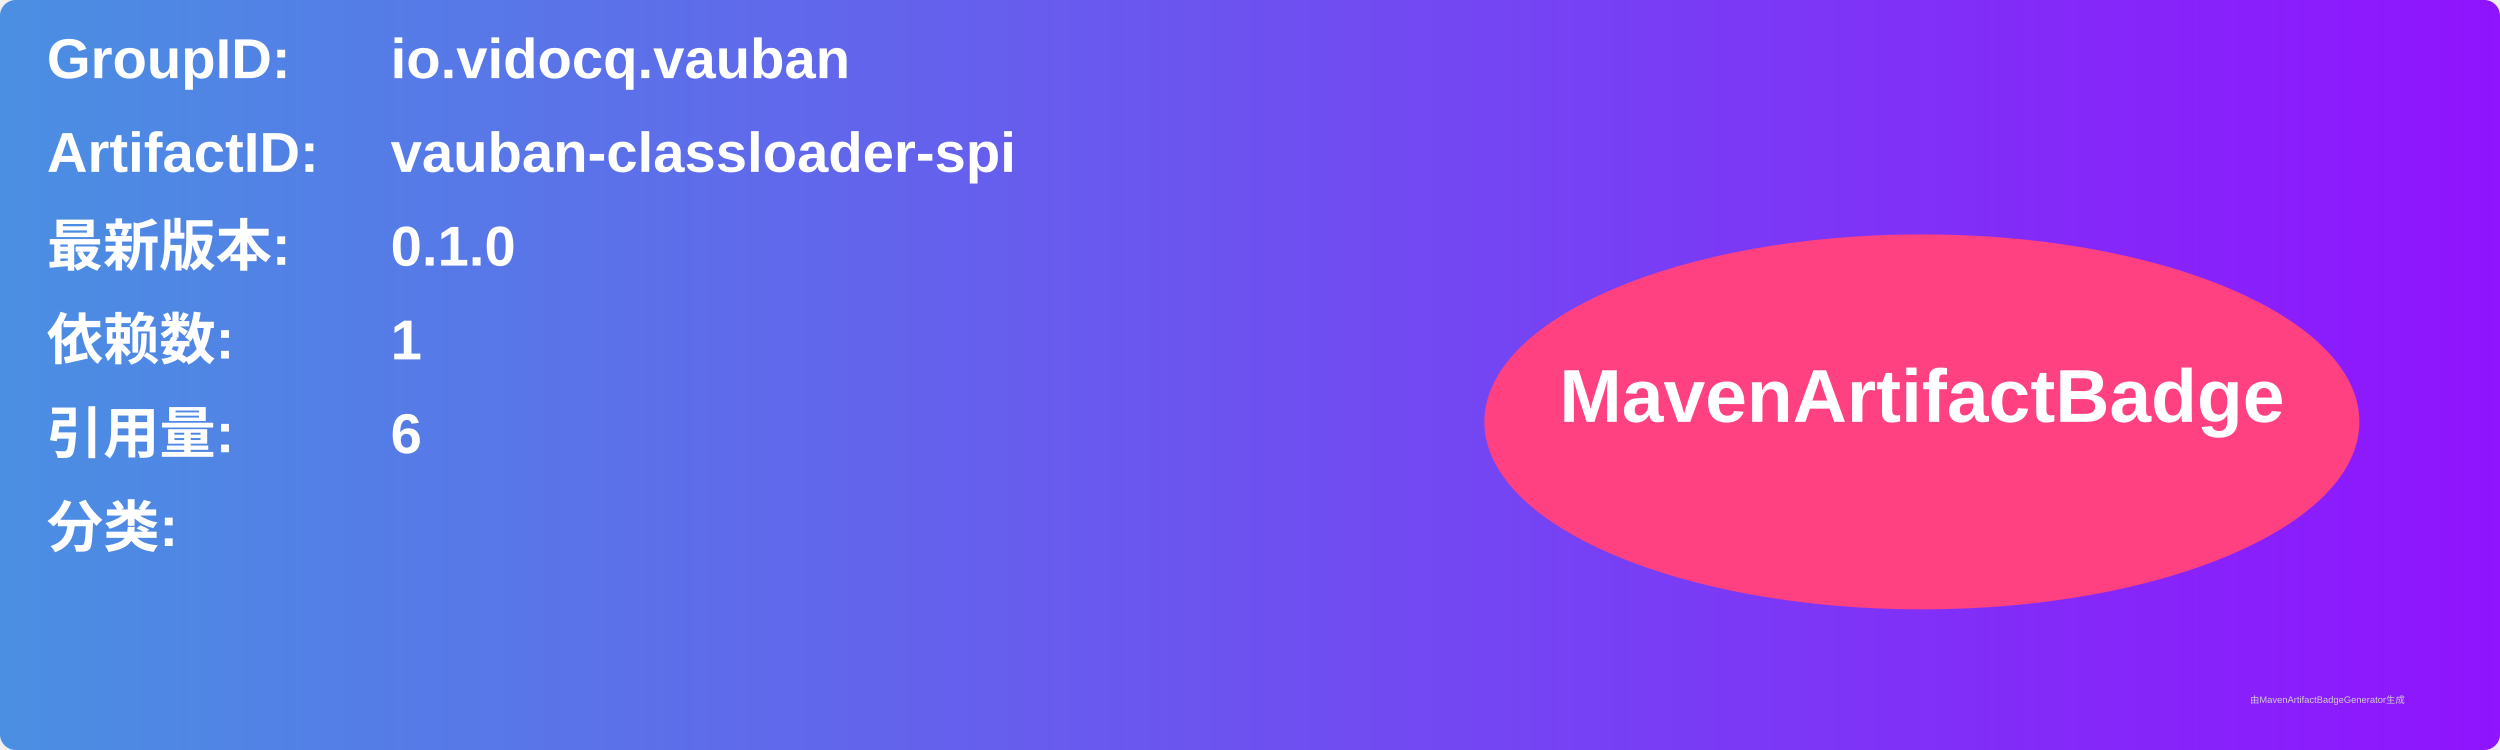
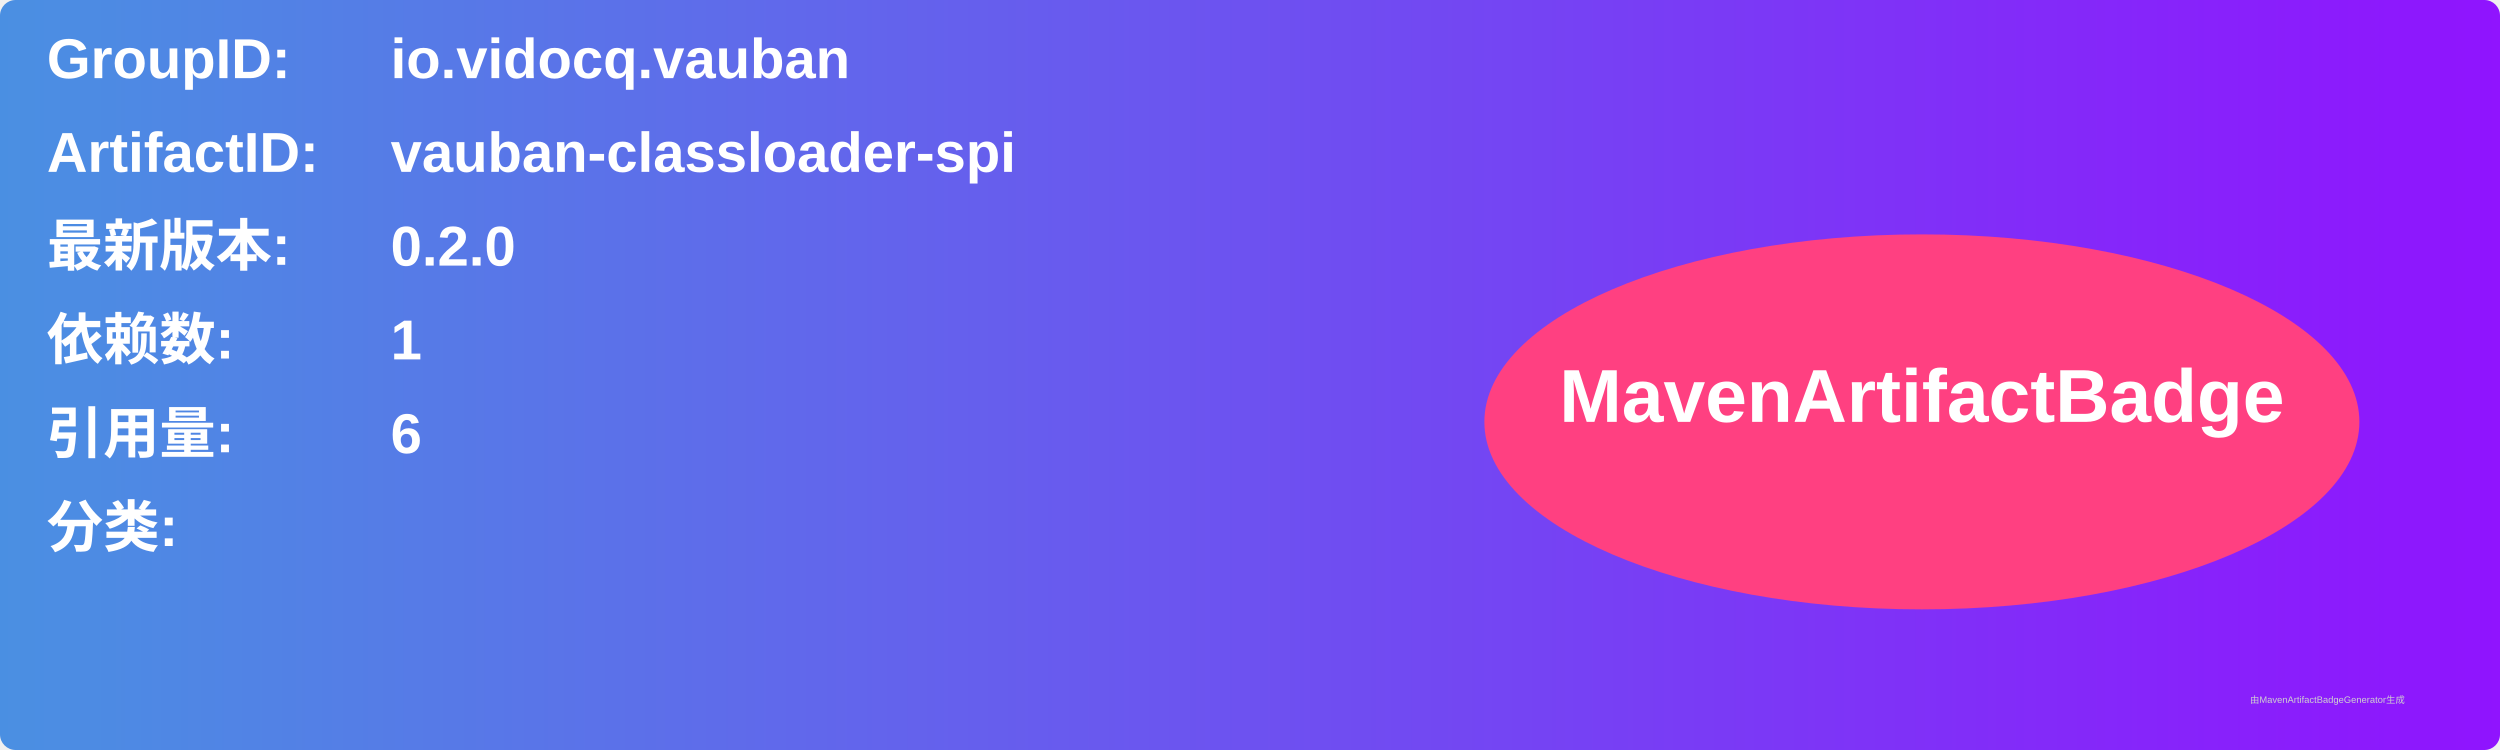
<svg xmlns="http://www.w3.org/2000/svg" width="800" height="240" viewBox="0 0 800 240">
  <linearGradient id="grad" x1="0%" y1="0%" x2="100%" y2="0%">
    <stop offset="0%" stop-color="#4a90e2" />
    <stop offset="100%" stop-color="#9013fe" />
  </linearGradient>
  <rect width="100%" height="100%" rx="5" ry="5" fill="url(#grad)" />
  <g transform="translate(15, 15)">
    <text x="0" y="10" font-family="Arial" font-size="18" fill="white" font-weight="bold" width="260">GroupID:</text>
    <text x="110" y="10" font-family="Arial" font-size="18" fill="white" font-weight="bold" width="460">io.vidocq.vauban</text>
    <text x="0" y="40" font-family="Arial" font-size="18" fill="white" font-weight="bold" width="260">ArtifactID:</text>
    <text x="110" y="40" font-family="Arial" font-size="18" fill="white" font-weight="bold" width="460">vauban-classloader-spi</text>
    <text x="0" y="70" font-family="Arial" font-size="18" fill="white" font-weight="bold">最新版本:</text>
    <text x="110" y="70" font-family="Arial" font-size="18" fill="white" font-weight="bold">
-       <tspan font-weight="bold">0.1.0</tspan>
+       <tspan font-weight="bold">0.2.0</tspan>
    </text>
    <text x="0" y="100" font-family="Arial" font-size="18" fill="white" font-weight="bold">依赖数: </text>
    <text x="110" y="100" font-family="Arial" font-size="18" fill="white">
      <tspan font-weight="bold">1</tspan>
    </text>
    <text x="0" y="130" font-family="Arial" font-size="18" fill="white" font-weight="bold">引用量: </text>
    <text x="110" y="130" font-family="Arial" font-size="18" fill="white">
      <tspan font-weight="bold">6</tspan>
    </text>
    <text x="0" y="160" font-family="Arial" font-size="18" fill="white" font-weight="bold">分类:</text>
    <text x="10" y="190" font-family="Arial" font-size="10" fill="white">
      <tspan font-weight="bold" />
    </text>
    <ellipse cx="600" cy="120" rx="140" ry="60" fill="#ff4081" />
    <text x="600" y="120" text-anchor="middle" font-family="Arial" font-size="24" fill="white" font-weight="bold">MavenArtifactBadge</text>
  </g>
  <text x="720" y="225" font-family="Arial" font-size="3" fill="#d0d0d0">由MavenArtifactBadgeGenerator生成</text>
</svg>
